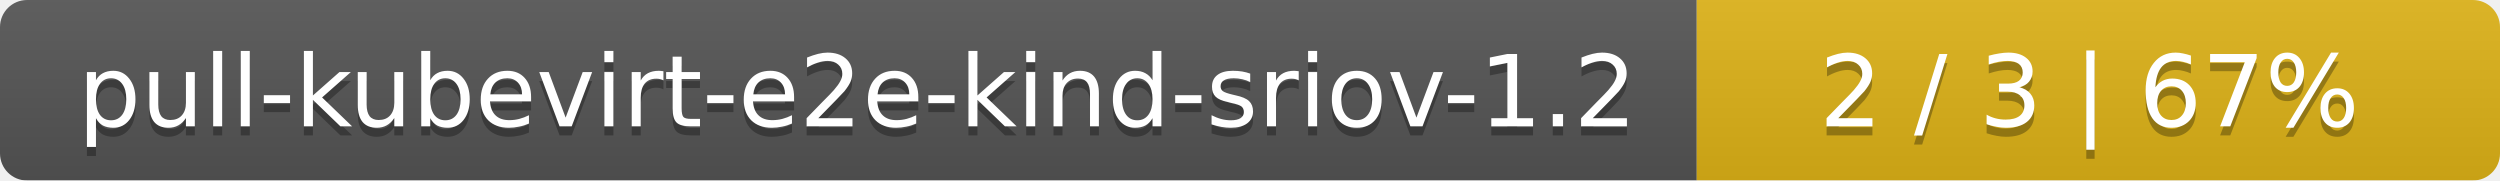
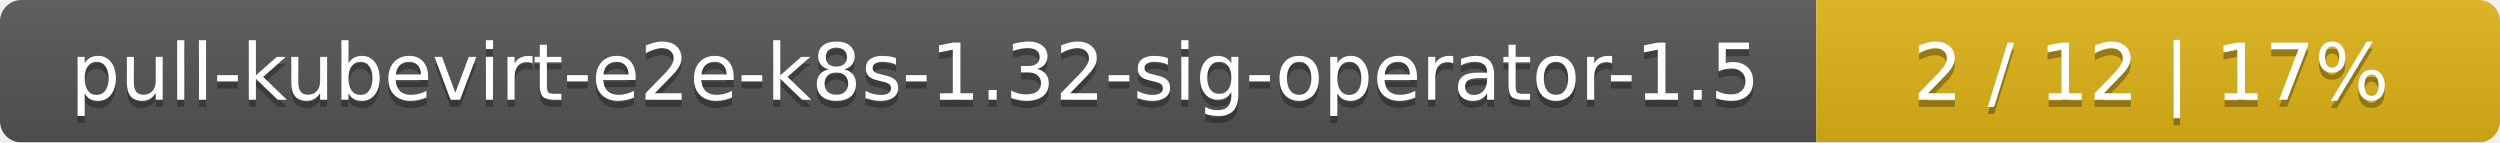
- <svg xmlns="http://www.w3.org/2000/svg" width="277" height="20">
+ <svg xmlns="http://www.w3.org/2000/svg" width="351" height="20">
  <linearGradient id="smooth" x2="0" y2="100%">
    <stop offset="0" stop-color="#bbb" stop-opacity=".1" />
    <stop offset="1" stop-opacity=".1" />
  </linearGradient>
  <mask id="round">
-     <rect width="277" height="20" rx="3" fill="#fff" />
+     <rect width="351" height="20" rx="3" fill="#fff" />
  </mask>
  <g mask="url(#round)">
-     <rect width="188" height="20" fill="#555" />
-     <rect x="188" width="89" height="20" fill="#dfb317" />
-     <rect width="277" height="20" fill="url(#smooth)" />
+     <rect width="255" height="20" fill="#555" />
+     <rect x="255" width="96" height="20" fill="#dfb317" />
+     <rect width="351" height="20" fill="url(#smooth)" />
  </g>
  <g fill="#fff" text-anchor="middle" font-family="DejaVu Sans,Verdana,Geneva,sans-serif" font-size="11">
-     <text x="95" y="15" fill="#010101" fill-opacity=".3">pull-kubevirt-e2e-kind-sriov-1.2</text>
-     <text x="95" y="14">pull-kubevirt-e2e-kind-sriov-1.2</text>
-     <text x="231.5" y="15" fill="#010101" fill-opacity=".3">2 / 3    |    67%</text>
-     <text x="231.5" y="14">2 / 3    |    67%</text>
+     <text x="128.5" y="15" fill="#010101" fill-opacity=".3">pull-kubevirt-e2e-k8s-1.32-sig-operator-1.5</text>
+     <text x="128.5" y="14">pull-kubevirt-e2e-k8s-1.32-sig-operator-1.5</text>
+     <text x="302" y="15" fill="#010101" fill-opacity=".3">2 / 12    |    17%</text>
+     <text x="302" y="14">2 / 12    |    17%</text>
  </g>
</svg>
